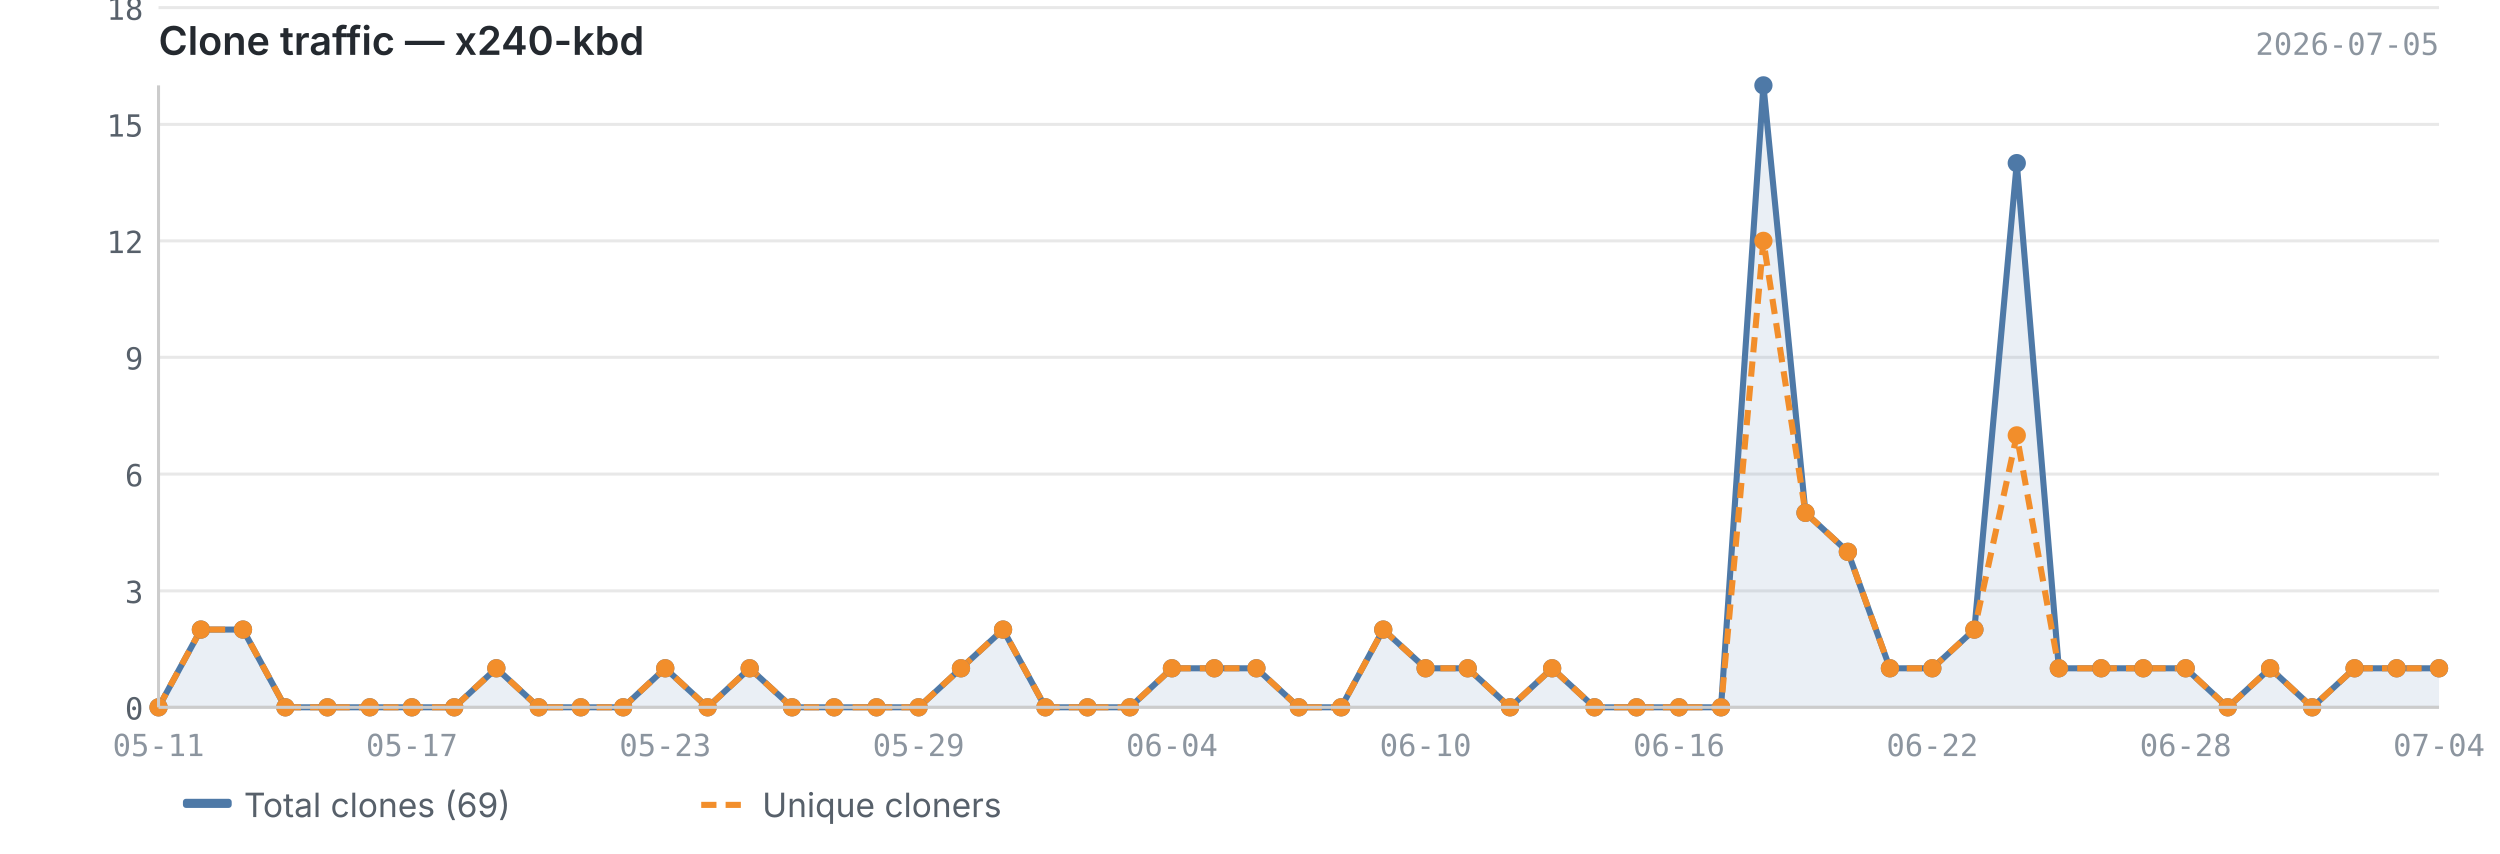
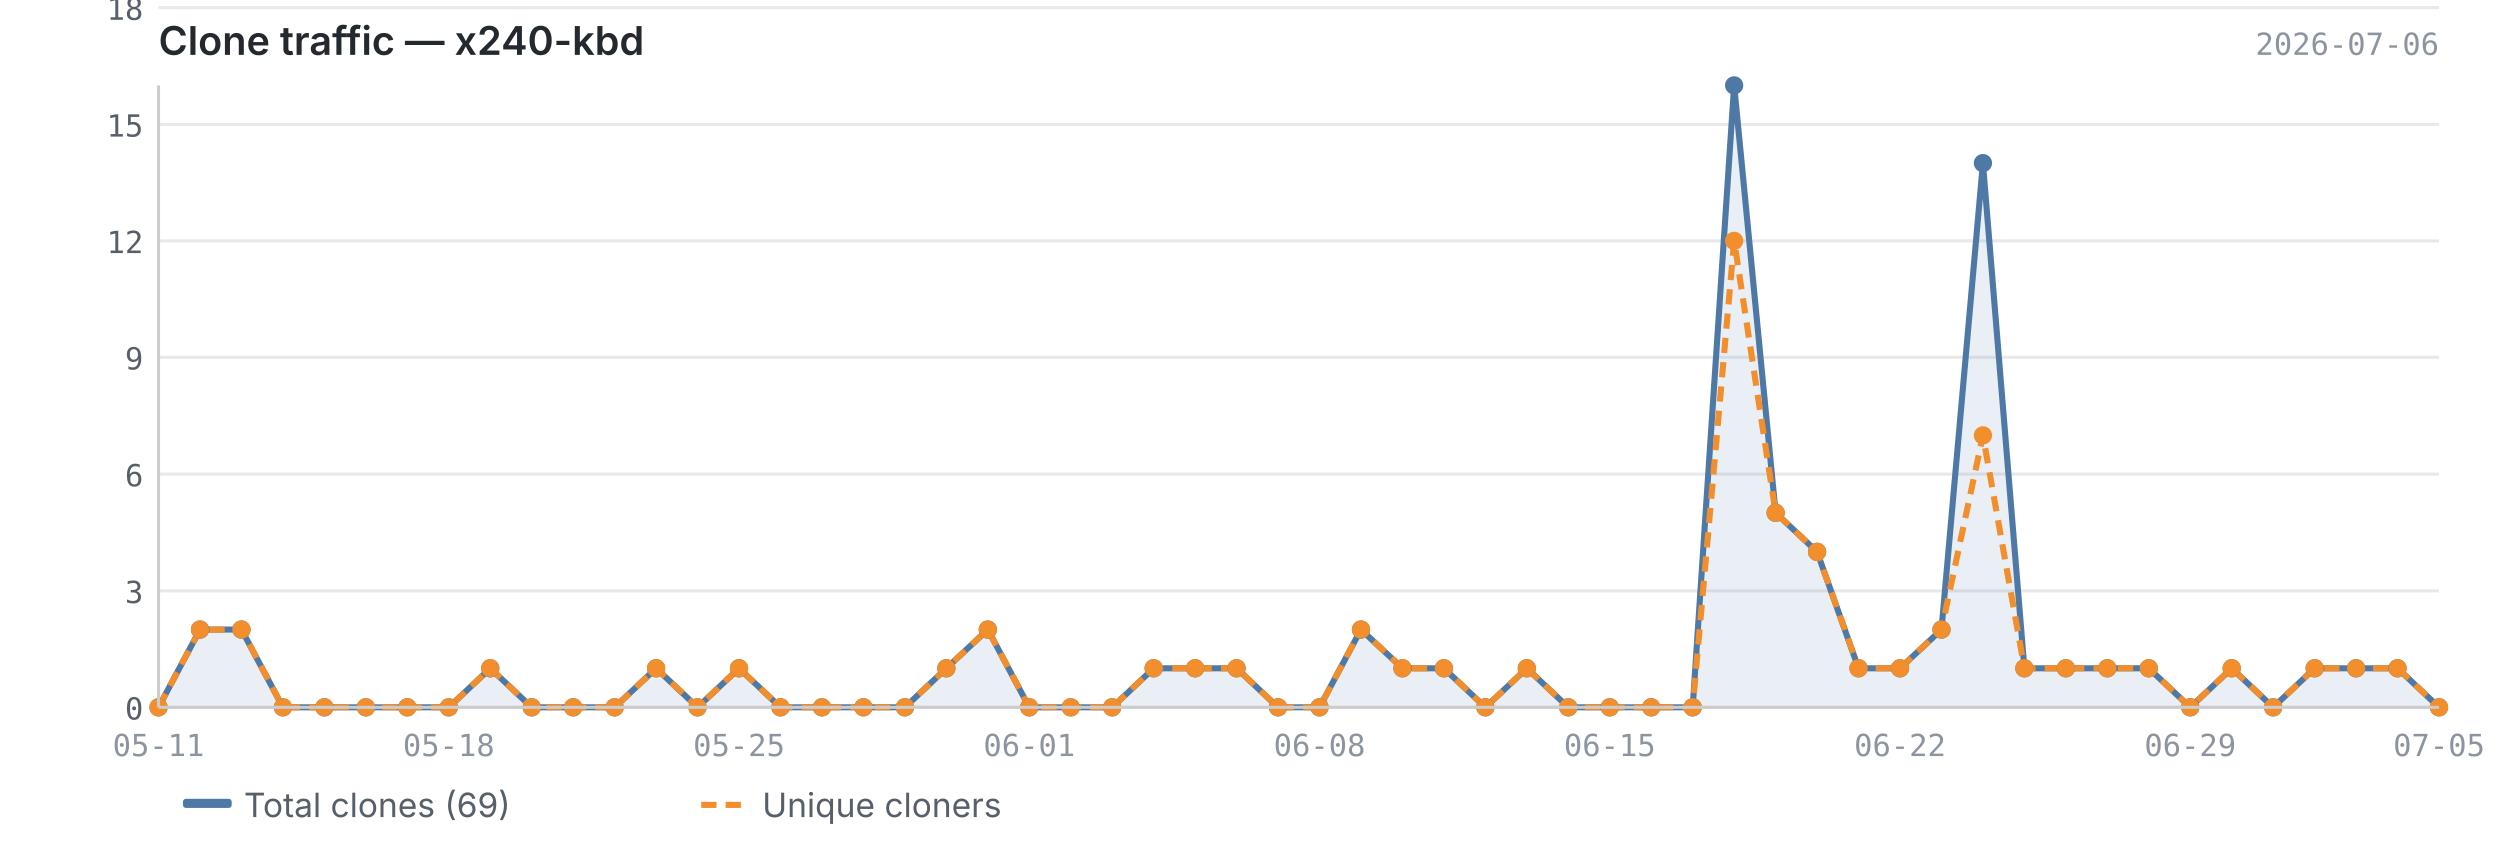
<svg xmlns="http://www.w3.org/2000/svg" viewBox="0 0 820 280" width="820" height="280">
  <text x="52" y="18" font-size="13" font-weight="600" fill="#24292f" font-family="-apple-system, BlinkMacSystemFont, 'Segoe UI', sans-serif">Clone traffic — x240-kbd</text>
-   <text x="800" y="18" font-size="10" fill="#8c959f" font-family="ui-monospace, SFMono-Regular, 'SF Mono', Menlo, monospace" text-anchor="end">2026-07-05</text>
+   <text x="800" y="18" font-size="10" fill="#8c959f" font-family="ui-monospace, SFMono-Regular, 'SF Mono', Menlo, monospace" text-anchor="end">2026-07-06</text>
  <line x1="52" y1="232.0" x2="800" y2="232.0" stroke="#e8e8e8" stroke-width="1" />
  <line x1="52" y1="193.8" x2="800" y2="193.8" stroke="#e8e8e8" stroke-width="1" />
  <line x1="52" y1="155.5" x2="800" y2="155.5" stroke="#e8e8e8" stroke-width="1" />
  <line x1="52" y1="117.2" x2="800" y2="117.2" stroke="#e8e8e8" stroke-width="1" />
  <line x1="52" y1="79.0" x2="800" y2="79.0" stroke="#e8e8e8" stroke-width="1" />
  <line x1="52" y1="40.8" x2="800" y2="40.8" stroke="#e8e8e8" stroke-width="1" />
  <line x1="52" y1="2.5" x2="800" y2="2.5" stroke="#e8e8e8" stroke-width="1" />
-   <path d="M52.0,232.0 L52.0,232.0 L65.9,206.5 L79.7,206.5 L93.6,232.0 L107.4,232.0 L121.3,232.0 L135.1,232.0 L149.0,232.0 L162.8,219.2 L176.7,232.0 L190.5,232.0 L204.4,232.0 L218.2,219.2 L232.1,232.0 L245.9,219.2 L259.8,232.0 L273.6,232.0 L287.5,232.0 L301.3,232.0 L315.2,219.2 L329.0,206.5 L342.9,232.0 L356.7,232.0 L370.6,232.0 L384.4,219.2 L398.3,219.2 L412.1,219.2 L426.0,232.0 L439.9,232.0 L453.7,206.5 L467.6,219.2 L481.4,219.2 L495.3,232.0 L509.1,219.2 L523.0,232.0 L536.8,232.0 L550.7,232.0 L564.5,232.0 L578.4,28.0 L592.2,168.2 L606.1,181.0 L619.9,219.2 L633.8,219.2 L647.6,206.5 L661.5,53.5 L675.3,219.2 L689.2,219.2 L703.0,219.2 L716.9,219.2 L730.7,232.0 L744.6,219.2 L758.4,232.0 L772.3,219.2 L786.1,219.2 L800.0,219.2 L800.0,232.0 L52.0,232.0Z" fill="#4e79a7" opacity="0.12" />
-   <polyline points="52.0,232.0 65.9,206.5 79.7,206.5 93.6,232.0 107.4,232.0 121.3,232.0 135.1,232.0 149.0,232.0 162.8,219.2 176.7,232.0 190.5,232.0 204.4,232.0 218.2,219.2 232.1,232.0 245.9,219.2 259.8,232.0 273.6,232.0 287.5,232.0 301.3,232.0 315.2,219.2 329.0,206.5 342.9,232.0 356.7,232.0 370.6,232.0 384.4,219.2 398.3,219.2 412.1,219.2 426.0,232.0 439.9,232.0 453.7,206.5 467.6,219.2 481.4,219.2 495.3,232.0 509.1,219.2 523.0,232.0 536.8,232.0 550.7,232.0 564.5,232.0 578.4,28.0 592.2,168.2 606.1,181.0 619.9,219.2 633.8,219.2 647.6,206.5 661.5,53.5 675.3,219.2 689.2,219.2 703.0,219.2 716.9,219.2 730.7,232.0 744.6,219.2 758.4,232.0 772.3,219.2 786.1,219.2 800.0,219.2" fill="none" stroke="#4e79a7" stroke-width="2" stroke-linejoin="round" />
-   <polyline points="52.0,232.0 65.9,206.5 79.7,206.5 93.6,232.0 107.4,232.0 121.3,232.0 135.1,232.0 149.0,232.0 162.8,219.2 176.7,232.0 190.5,232.0 204.4,232.0 218.2,219.2 232.1,232.0 245.9,219.2 259.8,232.0 273.6,232.0 287.5,232.0 301.3,232.0 315.2,219.2 329.0,206.5 342.9,232.0 356.7,232.0 370.6,232.0 384.4,219.2 398.3,219.2 412.1,219.2 426.0,232.0 439.9,232.0 453.7,206.5 467.6,219.2 481.4,219.2 495.3,232.0 509.1,219.2 523.0,232.0 536.8,232.0 550.7,232.0 564.5,232.0 578.4,79.0 592.2,168.2 606.1,181.0 619.9,219.2 633.8,219.2 647.6,206.5 661.5,142.8 675.3,219.2 689.2,219.2 703.0,219.2 716.9,219.2 730.7,232.0 744.6,219.2 758.4,232.0 772.3,219.2 786.1,219.2 800.0,219.2" fill="none" stroke="#f28e2b" stroke-width="2" stroke-linejoin="round" stroke-dasharray="5,3" />
+   <path d="M52.0,232.0 L52.0,232.0 L65.6,206.5 L79.2,206.5 L92.8,232.0 L106.4,232.0 L120.0,232.0 L133.6,232.0 L147.2,232.0 L160.8,219.2 L174.4,232.0 L188.0,232.0 L201.6,232.0 L215.2,219.2 L228.8,232.0 L242.4,219.2 L256.0,232.0 L269.6,232.0 L283.2,232.0 L296.8,232.0 L310.4,219.2 L324.0,206.5 L337.6,232.0 L351.2,232.0 L364.8,232.0 L378.4,219.2 L392.0,219.2 L405.6,219.2 L419.2,232.0 L432.8,232.0 L446.4,206.5 L460.0,219.2 L473.6,219.2 L487.2,232.0 L500.8,219.2 L514.4,232.0 L528.0,232.0 L541.6,232.0 L555.2,232.0 L568.8,28.0 L582.4,168.2 L596.0,181.0 L609.6,219.2 L623.2,219.2 L636.8,206.5 L650.4,53.5 L664.0,219.2 L677.6,219.2 L691.2,219.2 L704.8,219.2 L718.4,232.0 L732.0,219.2 L745.6,232.0 L759.2,219.2 L772.8,219.2 L786.4,219.2 L800.0,232.0 L800.0,232.0 L52.0,232.0Z" fill="#4e79a7" opacity="0.12" />
+   <polyline points="52.0,232.0 65.6,206.5 79.2,206.5 92.8,232.0 106.4,232.0 120.0,232.0 133.6,232.0 147.2,232.0 160.8,219.2 174.4,232.0 188.0,232.0 201.6,232.0 215.2,219.2 228.8,232.0 242.4,219.2 256.0,232.0 269.6,232.0 283.2,232.0 296.8,232.0 310.4,219.2 324.0,206.5 337.6,232.0 351.2,232.0 364.8,232.0 378.4,219.2 392.0,219.2 405.6,219.2 419.2,232.0 432.8,232.0 446.4,206.5 460.0,219.2 473.6,219.2 487.2,232.0 500.8,219.2 514.4,232.0 528.0,232.0 541.6,232.0 555.2,232.0 568.8,28.0 582.4,168.2 596.0,181.0 609.6,219.2 623.2,219.2 636.8,206.5 650.4,53.5 664.0,219.2 677.6,219.2 691.2,219.2 704.8,219.2 718.4,232.0 732.0,219.2 745.6,232.0 759.2,219.2 772.8,219.2 786.4,219.2 800.0,232.0" fill="none" stroke="#4e79a7" stroke-width="2" stroke-linejoin="round" />
+   <polyline points="52.0,232.0 65.6,206.5 79.2,206.5 92.8,232.0 106.4,232.0 120.0,232.0 133.6,232.0 147.2,232.0 160.8,219.2 174.4,232.0 188.0,232.0 201.6,232.0 215.2,219.2 228.8,232.0 242.4,219.2 256.0,232.0 269.6,232.0 283.2,232.0 296.8,232.0 310.4,219.2 324.0,206.5 337.6,232.0 351.2,232.0 364.8,232.0 378.4,219.2 392.0,219.2 405.6,219.2 419.2,232.0 432.8,232.0 446.4,206.5 460.0,219.2 473.6,219.2 487.2,232.0 500.8,219.2 514.4,232.0 528.0,232.0 541.6,232.0 555.2,232.0 568.8,79.0 582.4,168.2 596.0,181.0 609.6,219.2 623.2,219.2 636.8,206.5 650.4,142.8 664.0,219.2 677.6,219.2 691.2,219.2 704.8,219.2 718.4,232.0 732.0,219.2 745.6,232.0 759.2,219.2 772.8,219.2 786.4,219.2 800.0,232.0" fill="none" stroke="#f28e2b" stroke-width="2" stroke-linejoin="round" stroke-dasharray="5,3" />
  <circle cx="52.0" cy="232.0" r="3" fill="#4e79a7" />
-   <circle cx="65.9" cy="206.5" r="3" fill="#4e79a7" />
-   <circle cx="79.7" cy="206.5" r="3" fill="#4e79a7" />
-   <circle cx="93.6" cy="232.0" r="3" fill="#4e79a7" />
-   <circle cx="107.4" cy="232.0" r="3" fill="#4e79a7" />
-   <circle cx="121.3" cy="232.0" r="3" fill="#4e79a7" />
-   <circle cx="135.1" cy="232.0" r="3" fill="#4e79a7" />
-   <circle cx="149.0" cy="232.0" r="3" fill="#4e79a7" />
-   <circle cx="162.8" cy="219.2" r="3" fill="#4e79a7" />
-   <circle cx="176.7" cy="232.0" r="3" fill="#4e79a7" />
-   <circle cx="190.5" cy="232.0" r="3" fill="#4e79a7" />
-   <circle cx="204.4" cy="232.0" r="3" fill="#4e79a7" />
-   <circle cx="218.2" cy="219.2" r="3" fill="#4e79a7" />
-   <circle cx="232.1" cy="232.0" r="3" fill="#4e79a7" />
-   <circle cx="245.9" cy="219.2" r="3" fill="#4e79a7" />
-   <circle cx="259.8" cy="232.0" r="3" fill="#4e79a7" />
-   <circle cx="273.6" cy="232.0" r="3" fill="#4e79a7" />
-   <circle cx="287.5" cy="232.0" r="3" fill="#4e79a7" />
-   <circle cx="301.3" cy="232.0" r="3" fill="#4e79a7" />
-   <circle cx="315.2" cy="219.2" r="3" fill="#4e79a7" />
-   <circle cx="329.0" cy="206.5" r="3" fill="#4e79a7" />
-   <circle cx="342.9" cy="232.0" r="3" fill="#4e79a7" />
-   <circle cx="356.7" cy="232.0" r="3" fill="#4e79a7" />
-   <circle cx="370.6" cy="232.0" r="3" fill="#4e79a7" />
-   <circle cx="384.4" cy="219.2" r="3" fill="#4e79a7" />
-   <circle cx="398.3" cy="219.2" r="3" fill="#4e79a7" />
-   <circle cx="412.1" cy="219.2" r="3" fill="#4e79a7" />
-   <circle cx="426.0" cy="232.0" r="3" fill="#4e79a7" />
-   <circle cx="439.9" cy="232.0" r="3" fill="#4e79a7" />
-   <circle cx="453.7" cy="206.5" r="3" fill="#4e79a7" />
-   <circle cx="467.6" cy="219.2" r="3" fill="#4e79a7" />
-   <circle cx="481.4" cy="219.2" r="3" fill="#4e79a7" />
-   <circle cx="495.3" cy="232.0" r="3" fill="#4e79a7" />
-   <circle cx="509.1" cy="219.2" r="3" fill="#4e79a7" />
-   <circle cx="523.0" cy="232.0" r="3" fill="#4e79a7" />
-   <circle cx="536.8" cy="232.0" r="3" fill="#4e79a7" />
-   <circle cx="550.7" cy="232.0" r="3" fill="#4e79a7" />
-   <circle cx="564.5" cy="232.0" r="3" fill="#4e79a7" />
-   <circle cx="578.4" cy="28.0" r="3" fill="#4e79a7" />
-   <circle cx="592.2" cy="168.2" r="3" fill="#4e79a7" />
-   <circle cx="606.1" cy="181.0" r="3" fill="#4e79a7" />
-   <circle cx="619.9" cy="219.2" r="3" fill="#4e79a7" />
-   <circle cx="633.8" cy="219.2" r="3" fill="#4e79a7" />
-   <circle cx="647.6" cy="206.5" r="3" fill="#4e79a7" />
-   <circle cx="661.5" cy="53.5" r="3" fill="#4e79a7" />
-   <circle cx="675.3" cy="219.2" r="3" fill="#4e79a7" />
-   <circle cx="689.2" cy="219.2" r="3" fill="#4e79a7" />
-   <circle cx="703.0" cy="219.2" r="3" fill="#4e79a7" />
-   <circle cx="716.9" cy="219.2" r="3" fill="#4e79a7" />
-   <circle cx="730.7" cy="232.0" r="3" fill="#4e79a7" />
-   <circle cx="744.6" cy="219.2" r="3" fill="#4e79a7" />
-   <circle cx="758.4" cy="232.0" r="3" fill="#4e79a7" />
-   <circle cx="772.3" cy="219.2" r="3" fill="#4e79a7" />
-   <circle cx="786.1" cy="219.2" r="3" fill="#4e79a7" />
-   <circle cx="800.0" cy="219.2" r="3" fill="#4e79a7" />
+   <circle cx="65.6" cy="206.5" r="3" fill="#4e79a7" />
+   <circle cx="79.2" cy="206.5" r="3" fill="#4e79a7" />
+   <circle cx="92.8" cy="232.0" r="3" fill="#4e79a7" />
+   <circle cx="106.4" cy="232.0" r="3" fill="#4e79a7" />
+   <circle cx="120.0" cy="232.0" r="3" fill="#4e79a7" />
+   <circle cx="133.6" cy="232.0" r="3" fill="#4e79a7" />
+   <circle cx="147.2" cy="232.0" r="3" fill="#4e79a7" />
+   <circle cx="160.8" cy="219.2" r="3" fill="#4e79a7" />
+   <circle cx="174.4" cy="232.0" r="3" fill="#4e79a7" />
+   <circle cx="188.0" cy="232.0" r="3" fill="#4e79a7" />
+   <circle cx="201.6" cy="232.0" r="3" fill="#4e79a7" />
+   <circle cx="215.2" cy="219.2" r="3" fill="#4e79a7" />
+   <circle cx="228.8" cy="232.0" r="3" fill="#4e79a7" />
+   <circle cx="242.4" cy="219.2" r="3" fill="#4e79a7" />
+   <circle cx="256.0" cy="232.0" r="3" fill="#4e79a7" />
+   <circle cx="269.6" cy="232.0" r="3" fill="#4e79a7" />
+   <circle cx="283.2" cy="232.0" r="3" fill="#4e79a7" />
+   <circle cx="296.8" cy="232.0" r="3" fill="#4e79a7" />
+   <circle cx="310.4" cy="219.2" r="3" fill="#4e79a7" />
+   <circle cx="324.0" cy="206.5" r="3" fill="#4e79a7" />
+   <circle cx="337.6" cy="232.0" r="3" fill="#4e79a7" />
+   <circle cx="351.2" cy="232.0" r="3" fill="#4e79a7" />
+   <circle cx="364.8" cy="232.0" r="3" fill="#4e79a7" />
+   <circle cx="378.4" cy="219.2" r="3" fill="#4e79a7" />
+   <circle cx="392.0" cy="219.2" r="3" fill="#4e79a7" />
+   <circle cx="405.6" cy="219.2" r="3" fill="#4e79a7" />
+   <circle cx="419.2" cy="232.0" r="3" fill="#4e79a7" />
+   <circle cx="432.8" cy="232.0" r="3" fill="#4e79a7" />
+   <circle cx="446.4" cy="206.5" r="3" fill="#4e79a7" />
+   <circle cx="460.0" cy="219.2" r="3" fill="#4e79a7" />
+   <circle cx="473.6" cy="219.2" r="3" fill="#4e79a7" />
+   <circle cx="487.2" cy="232.0" r="3" fill="#4e79a7" />
+   <circle cx="500.8" cy="219.2" r="3" fill="#4e79a7" />
+   <circle cx="514.4" cy="232.0" r="3" fill="#4e79a7" />
+   <circle cx="528.0" cy="232.0" r="3" fill="#4e79a7" />
+   <circle cx="541.6" cy="232.0" r="3" fill="#4e79a7" />
+   <circle cx="555.2" cy="232.0" r="3" fill="#4e79a7" />
+   <circle cx="568.8" cy="28.0" r="3" fill="#4e79a7" />
+   <circle cx="582.4" cy="168.2" r="3" fill="#4e79a7" />
+   <circle cx="596.0" cy="181.0" r="3" fill="#4e79a7" />
+   <circle cx="609.6" cy="219.2" r="3" fill="#4e79a7" />
+   <circle cx="623.2" cy="219.2" r="3" fill="#4e79a7" />
+   <circle cx="636.8" cy="206.5" r="3" fill="#4e79a7" />
+   <circle cx="650.4" cy="53.5" r="3" fill="#4e79a7" />
+   <circle cx="664.0" cy="219.2" r="3" fill="#4e79a7" />
+   <circle cx="677.6" cy="219.2" r="3" fill="#4e79a7" />
+   <circle cx="691.2" cy="219.2" r="3" fill="#4e79a7" />
+   <circle cx="704.8" cy="219.2" r="3" fill="#4e79a7" />
+   <circle cx="718.4" cy="232.0" r="3" fill="#4e79a7" />
+   <circle cx="732.0" cy="219.2" r="3" fill="#4e79a7" />
+   <circle cx="745.6" cy="232.0" r="3" fill="#4e79a7" />
+   <circle cx="759.2" cy="219.2" r="3" fill="#4e79a7" />
+   <circle cx="772.8" cy="219.2" r="3" fill="#4e79a7" />
+   <circle cx="786.4" cy="219.2" r="3" fill="#4e79a7" />
+   <circle cx="800.0" cy="232.0" r="3" fill="#4e79a7" />
  <circle cx="52.0" cy="232.0" r="3" fill="#f28e2b" />
-   <circle cx="65.9" cy="206.5" r="3" fill="#f28e2b" />
-   <circle cx="79.7" cy="206.5" r="3" fill="#f28e2b" />
-   <circle cx="93.6" cy="232.0" r="3" fill="#f28e2b" />
-   <circle cx="107.4" cy="232.0" r="3" fill="#f28e2b" />
-   <circle cx="121.3" cy="232.0" r="3" fill="#f28e2b" />
-   <circle cx="135.1" cy="232.0" r="3" fill="#f28e2b" />
-   <circle cx="149.0" cy="232.0" r="3" fill="#f28e2b" />
-   <circle cx="162.8" cy="219.2" r="3" fill="#f28e2b" />
-   <circle cx="176.7" cy="232.0" r="3" fill="#f28e2b" />
-   <circle cx="190.5" cy="232.0" r="3" fill="#f28e2b" />
-   <circle cx="204.4" cy="232.0" r="3" fill="#f28e2b" />
-   <circle cx="218.2" cy="219.2" r="3" fill="#f28e2b" />
-   <circle cx="232.1" cy="232.0" r="3" fill="#f28e2b" />
-   <circle cx="245.9" cy="219.2" r="3" fill="#f28e2b" />
-   <circle cx="259.8" cy="232.0" r="3" fill="#f28e2b" />
-   <circle cx="273.6" cy="232.0" r="3" fill="#f28e2b" />
-   <circle cx="287.5" cy="232.0" r="3" fill="#f28e2b" />
-   <circle cx="301.3" cy="232.0" r="3" fill="#f28e2b" />
-   <circle cx="315.2" cy="219.2" r="3" fill="#f28e2b" />
-   <circle cx="329.0" cy="206.5" r="3" fill="#f28e2b" />
-   <circle cx="342.9" cy="232.0" r="3" fill="#f28e2b" />
-   <circle cx="356.7" cy="232.0" r="3" fill="#f28e2b" />
-   <circle cx="370.6" cy="232.0" r="3" fill="#f28e2b" />
-   <circle cx="384.4" cy="219.2" r="3" fill="#f28e2b" />
-   <circle cx="398.3" cy="219.2" r="3" fill="#f28e2b" />
-   <circle cx="412.1" cy="219.2" r="3" fill="#f28e2b" />
-   <circle cx="426.0" cy="232.0" r="3" fill="#f28e2b" />
-   <circle cx="439.9" cy="232.0" r="3" fill="#f28e2b" />
-   <circle cx="453.7" cy="206.5" r="3" fill="#f28e2b" />
-   <circle cx="467.6" cy="219.2" r="3" fill="#f28e2b" />
-   <circle cx="481.4" cy="219.2" r="3" fill="#f28e2b" />
-   <circle cx="495.3" cy="232.0" r="3" fill="#f28e2b" />
-   <circle cx="509.1" cy="219.2" r="3" fill="#f28e2b" />
-   <circle cx="523.0" cy="232.0" r="3" fill="#f28e2b" />
-   <circle cx="536.8" cy="232.0" r="3" fill="#f28e2b" />
-   <circle cx="550.7" cy="232.0" r="3" fill="#f28e2b" />
-   <circle cx="564.5" cy="232.0" r="3" fill="#f28e2b" />
-   <circle cx="578.4" cy="79.0" r="3" fill="#f28e2b" />
-   <circle cx="592.2" cy="168.2" r="3" fill="#f28e2b" />
-   <circle cx="606.1" cy="181.0" r="3" fill="#f28e2b" />
-   <circle cx="619.9" cy="219.2" r="3" fill="#f28e2b" />
-   <circle cx="633.8" cy="219.2" r="3" fill="#f28e2b" />
-   <circle cx="647.6" cy="206.5" r="3" fill="#f28e2b" />
-   <circle cx="661.5" cy="142.8" r="3" fill="#f28e2b" />
-   <circle cx="675.3" cy="219.2" r="3" fill="#f28e2b" />
-   <circle cx="689.2" cy="219.2" r="3" fill="#f28e2b" />
-   <circle cx="703.0" cy="219.2" r="3" fill="#f28e2b" />
-   <circle cx="716.9" cy="219.2" r="3" fill="#f28e2b" />
-   <circle cx="730.7" cy="232.0" r="3" fill="#f28e2b" />
-   <circle cx="744.6" cy="219.2" r="3" fill="#f28e2b" />
-   <circle cx="758.4" cy="232.0" r="3" fill="#f28e2b" />
-   <circle cx="772.3" cy="219.2" r="3" fill="#f28e2b" />
-   <circle cx="786.1" cy="219.2" r="3" fill="#f28e2b" />
-   <circle cx="800.0" cy="219.2" r="3" fill="#f28e2b" />
+   <circle cx="65.6" cy="206.5" r="3" fill="#f28e2b" />
+   <circle cx="79.2" cy="206.5" r="3" fill="#f28e2b" />
+   <circle cx="92.8" cy="232.0" r="3" fill="#f28e2b" />
+   <circle cx="106.4" cy="232.0" r="3" fill="#f28e2b" />
+   <circle cx="120.0" cy="232.0" r="3" fill="#f28e2b" />
+   <circle cx="133.6" cy="232.0" r="3" fill="#f28e2b" />
+   <circle cx="147.2" cy="232.0" r="3" fill="#f28e2b" />
+   <circle cx="160.8" cy="219.2" r="3" fill="#f28e2b" />
+   <circle cx="174.4" cy="232.0" r="3" fill="#f28e2b" />
+   <circle cx="188.0" cy="232.0" r="3" fill="#f28e2b" />
+   <circle cx="201.6" cy="232.0" r="3" fill="#f28e2b" />
+   <circle cx="215.2" cy="219.2" r="3" fill="#f28e2b" />
+   <circle cx="228.8" cy="232.0" r="3" fill="#f28e2b" />
+   <circle cx="242.4" cy="219.2" r="3" fill="#f28e2b" />
+   <circle cx="256.0" cy="232.0" r="3" fill="#f28e2b" />
+   <circle cx="269.6" cy="232.0" r="3" fill="#f28e2b" />
+   <circle cx="283.2" cy="232.0" r="3" fill="#f28e2b" />
+   <circle cx="296.8" cy="232.0" r="3" fill="#f28e2b" />
+   <circle cx="310.4" cy="219.2" r="3" fill="#f28e2b" />
+   <circle cx="324.0" cy="206.5" r="3" fill="#f28e2b" />
+   <circle cx="337.6" cy="232.0" r="3" fill="#f28e2b" />
+   <circle cx="351.2" cy="232.0" r="3" fill="#f28e2b" />
+   <circle cx="364.8" cy="232.0" r="3" fill="#f28e2b" />
+   <circle cx="378.4" cy="219.2" r="3" fill="#f28e2b" />
+   <circle cx="392.0" cy="219.2" r="3" fill="#f28e2b" />
+   <circle cx="405.6" cy="219.2" r="3" fill="#f28e2b" />
+   <circle cx="419.2" cy="232.0" r="3" fill="#f28e2b" />
+   <circle cx="432.8" cy="232.0" r="3" fill="#f28e2b" />
+   <circle cx="446.4" cy="206.5" r="3" fill="#f28e2b" />
+   <circle cx="460.0" cy="219.2" r="3" fill="#f28e2b" />
+   <circle cx="473.6" cy="219.2" r="3" fill="#f28e2b" />
+   <circle cx="487.2" cy="232.0" r="3" fill="#f28e2b" />
+   <circle cx="500.8" cy="219.2" r="3" fill="#f28e2b" />
+   <circle cx="514.4" cy="232.0" r="3" fill="#f28e2b" />
+   <circle cx="528.0" cy="232.0" r="3" fill="#f28e2b" />
+   <circle cx="541.6" cy="232.0" r="3" fill="#f28e2b" />
+   <circle cx="555.2" cy="232.0" r="3" fill="#f28e2b" />
+   <circle cx="568.8" cy="79.0" r="3" fill="#f28e2b" />
+   <circle cx="582.4" cy="168.2" r="3" fill="#f28e2b" />
+   <circle cx="596.0" cy="181.0" r="3" fill="#f28e2b" />
+   <circle cx="609.6" cy="219.2" r="3" fill="#f28e2b" />
+   <circle cx="623.2" cy="219.2" r="3" fill="#f28e2b" />
+   <circle cx="636.8" cy="206.5" r="3" fill="#f28e2b" />
+   <circle cx="650.4" cy="142.8" r="3" fill="#f28e2b" />
+   <circle cx="664.0" cy="219.2" r="3" fill="#f28e2b" />
+   <circle cx="677.6" cy="219.2" r="3" fill="#f28e2b" />
+   <circle cx="691.2" cy="219.2" r="3" fill="#f28e2b" />
+   <circle cx="704.8" cy="219.2" r="3" fill="#f28e2b" />
+   <circle cx="718.4" cy="232.0" r="3" fill="#f28e2b" />
+   <circle cx="732.0" cy="219.2" r="3" fill="#f28e2b" />
+   <circle cx="745.6" cy="232.0" r="3" fill="#f28e2b" />
+   <circle cx="759.2" cy="219.2" r="3" fill="#f28e2b" />
+   <circle cx="772.8" cy="219.2" r="3" fill="#f28e2b" />
+   <circle cx="786.4" cy="219.2" r="3" fill="#f28e2b" />
+   <circle cx="800.0" cy="232.0" r="3" fill="#f28e2b" />
  <line x1="52" y1="28" x2="52" y2="232" stroke="#cccccc" stroke-width="1" />
  <line x1="52" y1="232" x2="800" y2="232" stroke="#cccccc" stroke-width="1" />
  <text x="47" y="236.0" text-anchor="end" font-size="10" fill="#57606a" font-family="ui-monospace, SFMono-Regular, 'SF Mono', Menlo, monospace">0</text>
  <text x="47" y="197.8" text-anchor="end" font-size="10" fill="#57606a" font-family="ui-monospace, SFMono-Regular, 'SF Mono', Menlo, monospace">3</text>
  <text x="47" y="159.5" text-anchor="end" font-size="10" fill="#57606a" font-family="ui-monospace, SFMono-Regular, 'SF Mono', Menlo, monospace">6</text>
  <text x="47" y="121.2" text-anchor="end" font-size="10" fill="#57606a" font-family="ui-monospace, SFMono-Regular, 'SF Mono', Menlo, monospace">9</text>
  <text x="47" y="83.0" text-anchor="end" font-size="10" fill="#57606a" font-family="ui-monospace, SFMono-Regular, 'SF Mono', Menlo, monospace">12</text>
  <text x="47" y="44.8" text-anchor="end" font-size="10" fill="#57606a" font-family="ui-monospace, SFMono-Regular, 'SF Mono', Menlo, monospace">15</text>
  <text x="47" y="6.5" text-anchor="end" font-size="10" fill="#57606a" font-family="ui-monospace, SFMono-Regular, 'SF Mono', Menlo, monospace">18</text>
  <text x="52.0" y="248" text-anchor="middle" font-size="10" fill="#8c959f" font-family="ui-monospace, SFMono-Regular, 'SF Mono', Menlo, monospace">05-11</text>
-   <text x="550.7" y="248" text-anchor="middle" font-size="10" fill="#8c959f" font-family="ui-monospace, SFMono-Regular, 'SF Mono', Menlo, monospace">06-16</text>
-   <text x="135.1" y="248" text-anchor="middle" font-size="10" fill="#8c959f" font-family="ui-monospace, SFMono-Regular, 'SF Mono', Menlo, monospace">05-17</text>
-   <text x="633.8" y="248" text-anchor="middle" font-size="10" fill="#8c959f" font-family="ui-monospace, SFMono-Regular, 'SF Mono', Menlo, monospace">06-22</text>
-   <text x="218.2" y="248" text-anchor="middle" font-size="10" fill="#8c959f" font-family="ui-monospace, SFMono-Regular, 'SF Mono', Menlo, monospace">05-23</text>
-   <text x="716.9" y="248" text-anchor="middle" font-size="10" fill="#8c959f" font-family="ui-monospace, SFMono-Regular, 'SF Mono', Menlo, monospace">06-28</text>
-   <text x="301.3" y="248" text-anchor="middle" font-size="10" fill="#8c959f" font-family="ui-monospace, SFMono-Regular, 'SF Mono', Menlo, monospace">05-29</text>
-   <text x="800.0" y="248" text-anchor="middle" font-size="10" fill="#8c959f" font-family="ui-monospace, SFMono-Regular, 'SF Mono', Menlo, monospace">07-04</text>
-   <text x="384.4" y="248" text-anchor="middle" font-size="10" fill="#8c959f" font-family="ui-monospace, SFMono-Regular, 'SF Mono', Menlo, monospace">06-04</text>
-   <text x="467.6" y="248" text-anchor="middle" font-size="10" fill="#8c959f" font-family="ui-monospace, SFMono-Regular, 'SF Mono', Menlo, monospace">06-10</text>
+   <text x="528.0" y="248" text-anchor="middle" font-size="10" fill="#8c959f" font-family="ui-monospace, SFMono-Regular, 'SF Mono', Menlo, monospace">06-15</text>
+   <text x="147.2" y="248" text-anchor="middle" font-size="10" fill="#8c959f" font-family="ui-monospace, SFMono-Regular, 'SF Mono', Menlo, monospace">05-18</text>
+   <text x="623.2" y="248" text-anchor="middle" font-size="10" fill="#8c959f" font-family="ui-monospace, SFMono-Regular, 'SF Mono', Menlo, monospace">06-22</text>
+   <text x="242.4" y="248" text-anchor="middle" font-size="10" fill="#8c959f" font-family="ui-monospace, SFMono-Regular, 'SF Mono', Menlo, monospace">05-25</text>
+   <text x="718.4" y="248" text-anchor="middle" font-size="10" fill="#8c959f" font-family="ui-monospace, SFMono-Regular, 'SF Mono', Menlo, monospace">06-29</text>
+   <text x="337.6" y="248" text-anchor="middle" font-size="10" fill="#8c959f" font-family="ui-monospace, SFMono-Regular, 'SF Mono', Menlo, monospace">06-01</text>
+   <text x="800.0" y="248" text-anchor="middle" font-size="10" fill="#8c959f" font-family="ui-monospace, SFMono-Regular, 'SF Mono', Menlo, monospace">07-05</text>
+   <text x="432.8" y="248" text-anchor="middle" font-size="10" fill="#8c959f" font-family="ui-monospace, SFMono-Regular, 'SF Mono', Menlo, monospace">06-08</text>
  <rect x="60" y="262" width="16" height="3" fill="#4e79a7" rx="1" />
  <text x="80" y="268" font-size="11" fill="#57606a" font-family="-apple-system, BlinkMacSystemFont, 'Segoe UI', sans-serif">Total clones (69)</text>
  <line x1="230" y1="264" x2="246" y2="264" stroke="#f28e2b" stroke-width="2" stroke-dasharray="5,3" />
  <text x="250" y="268" font-size="11" fill="#57606a" font-family="-apple-system, BlinkMacSystemFont, 'Segoe UI', sans-serif">Unique cloners</text>
</svg>
